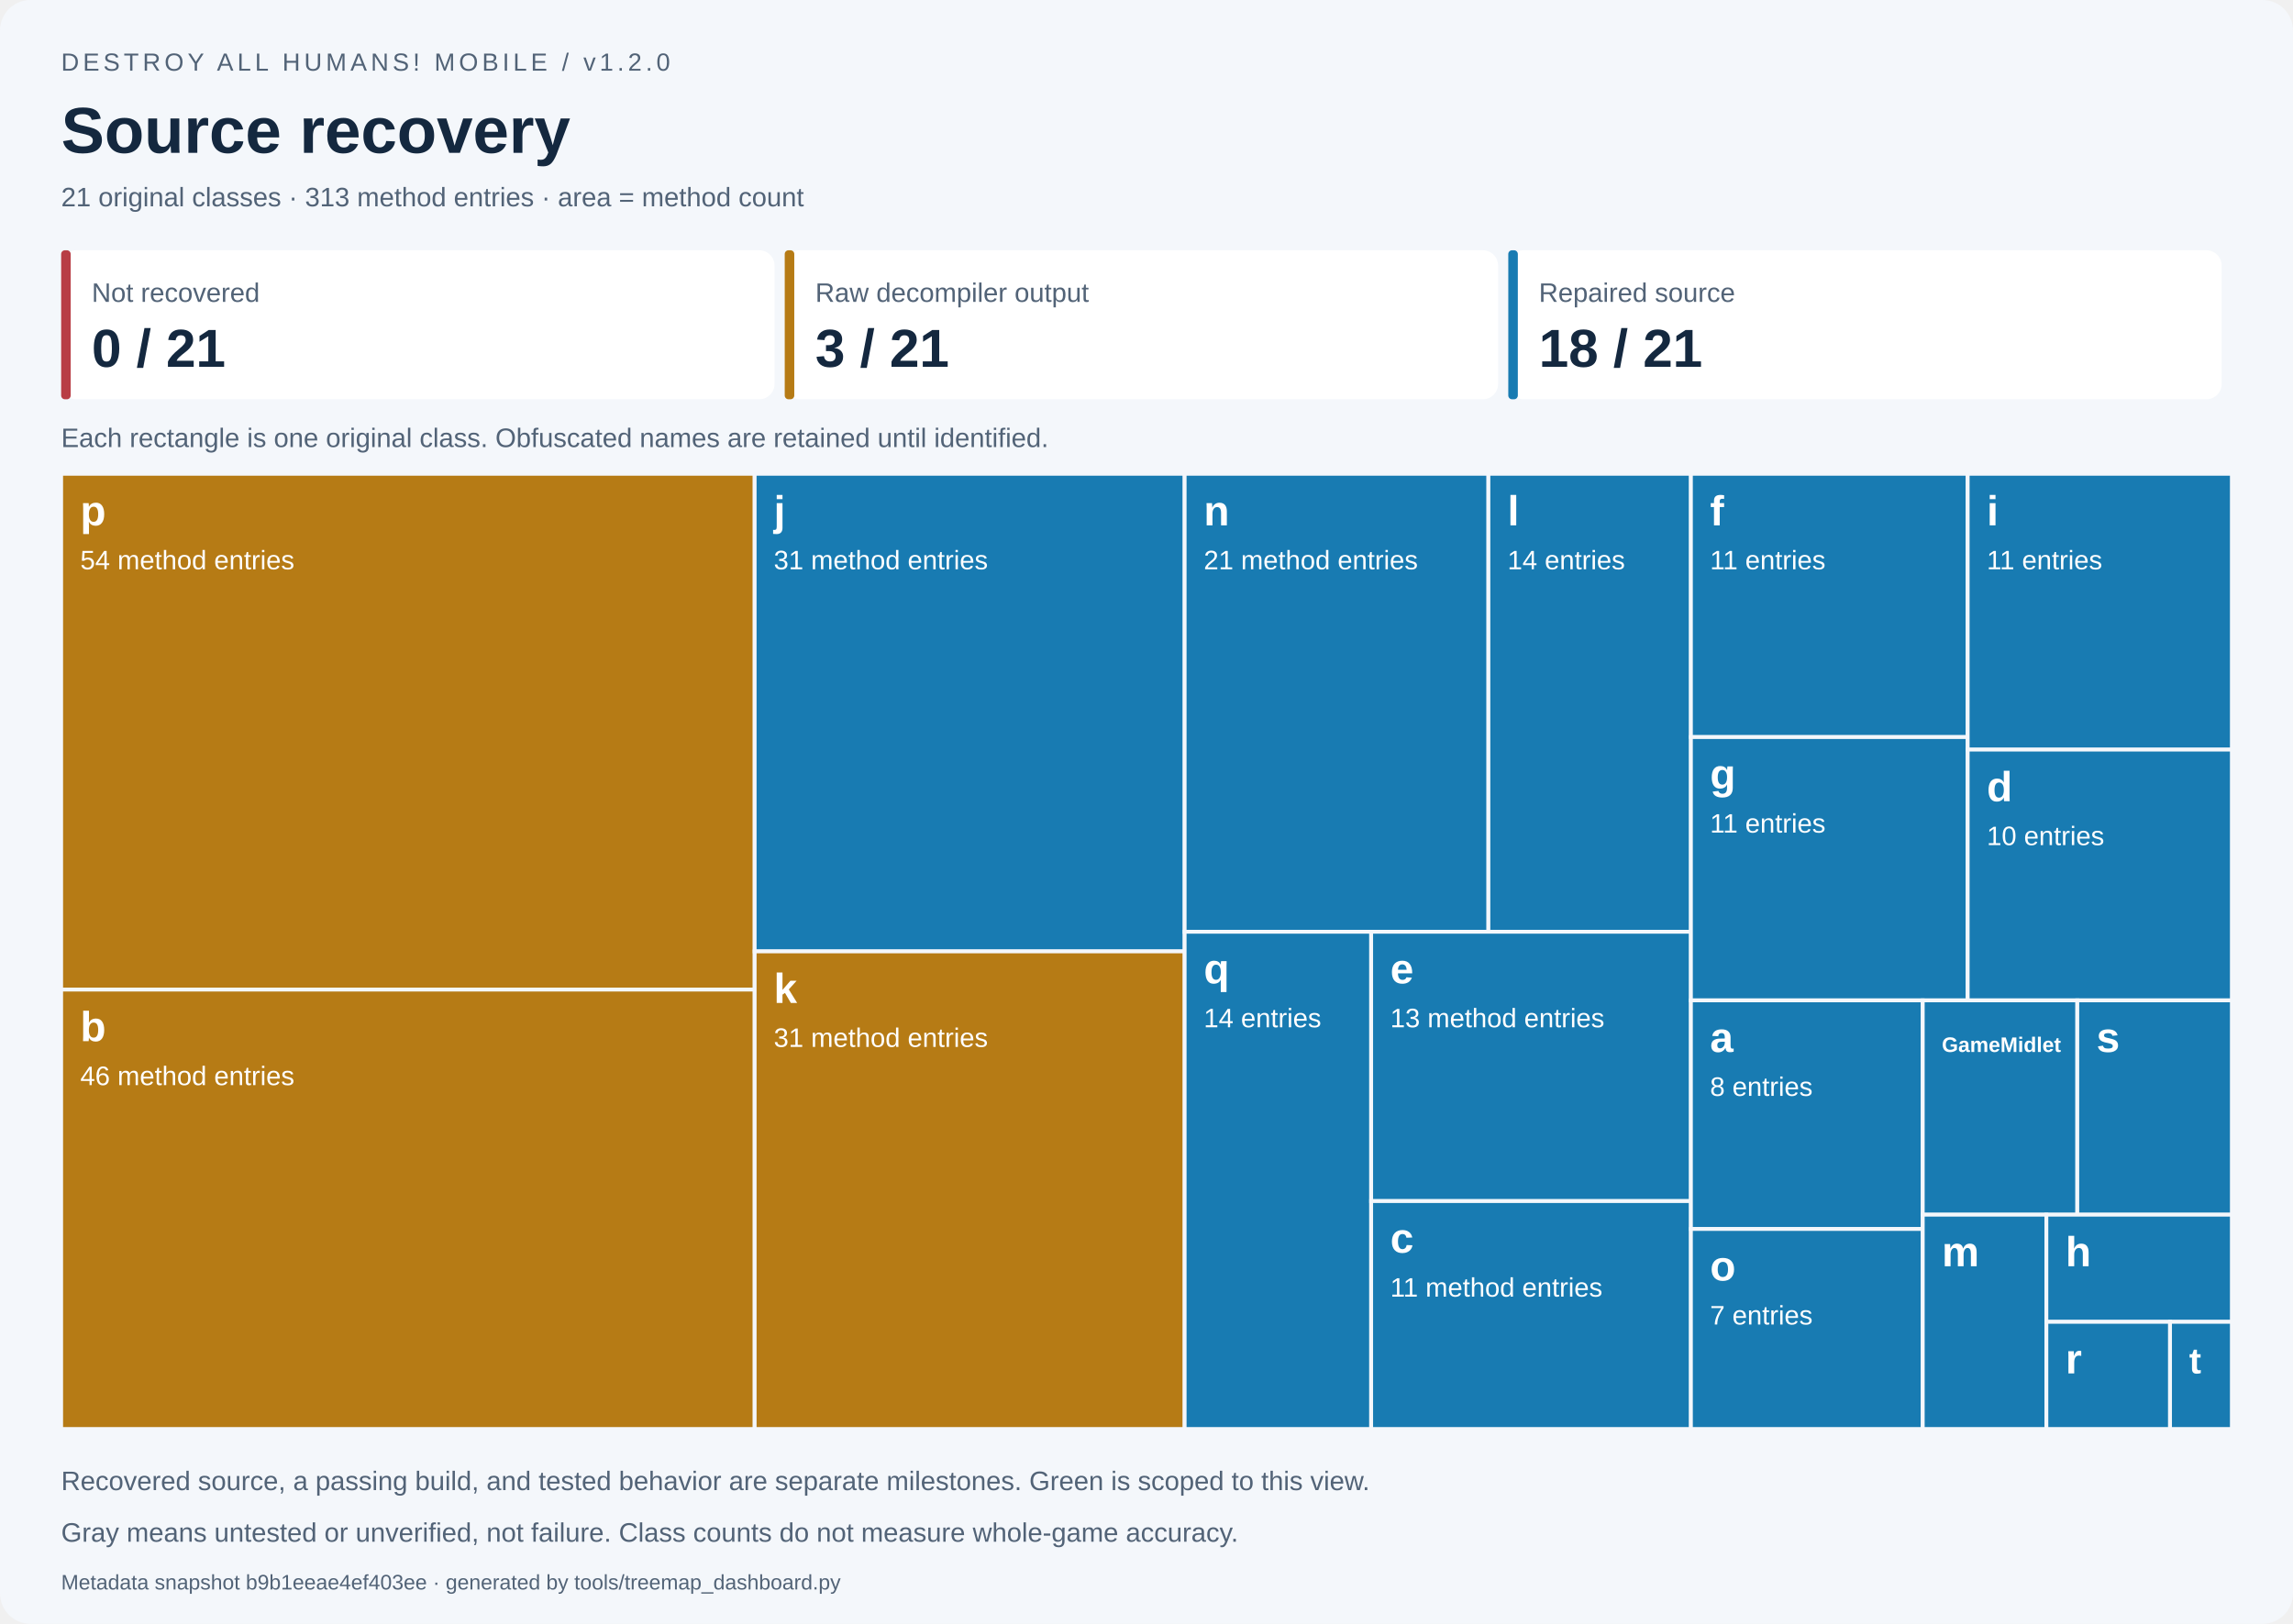
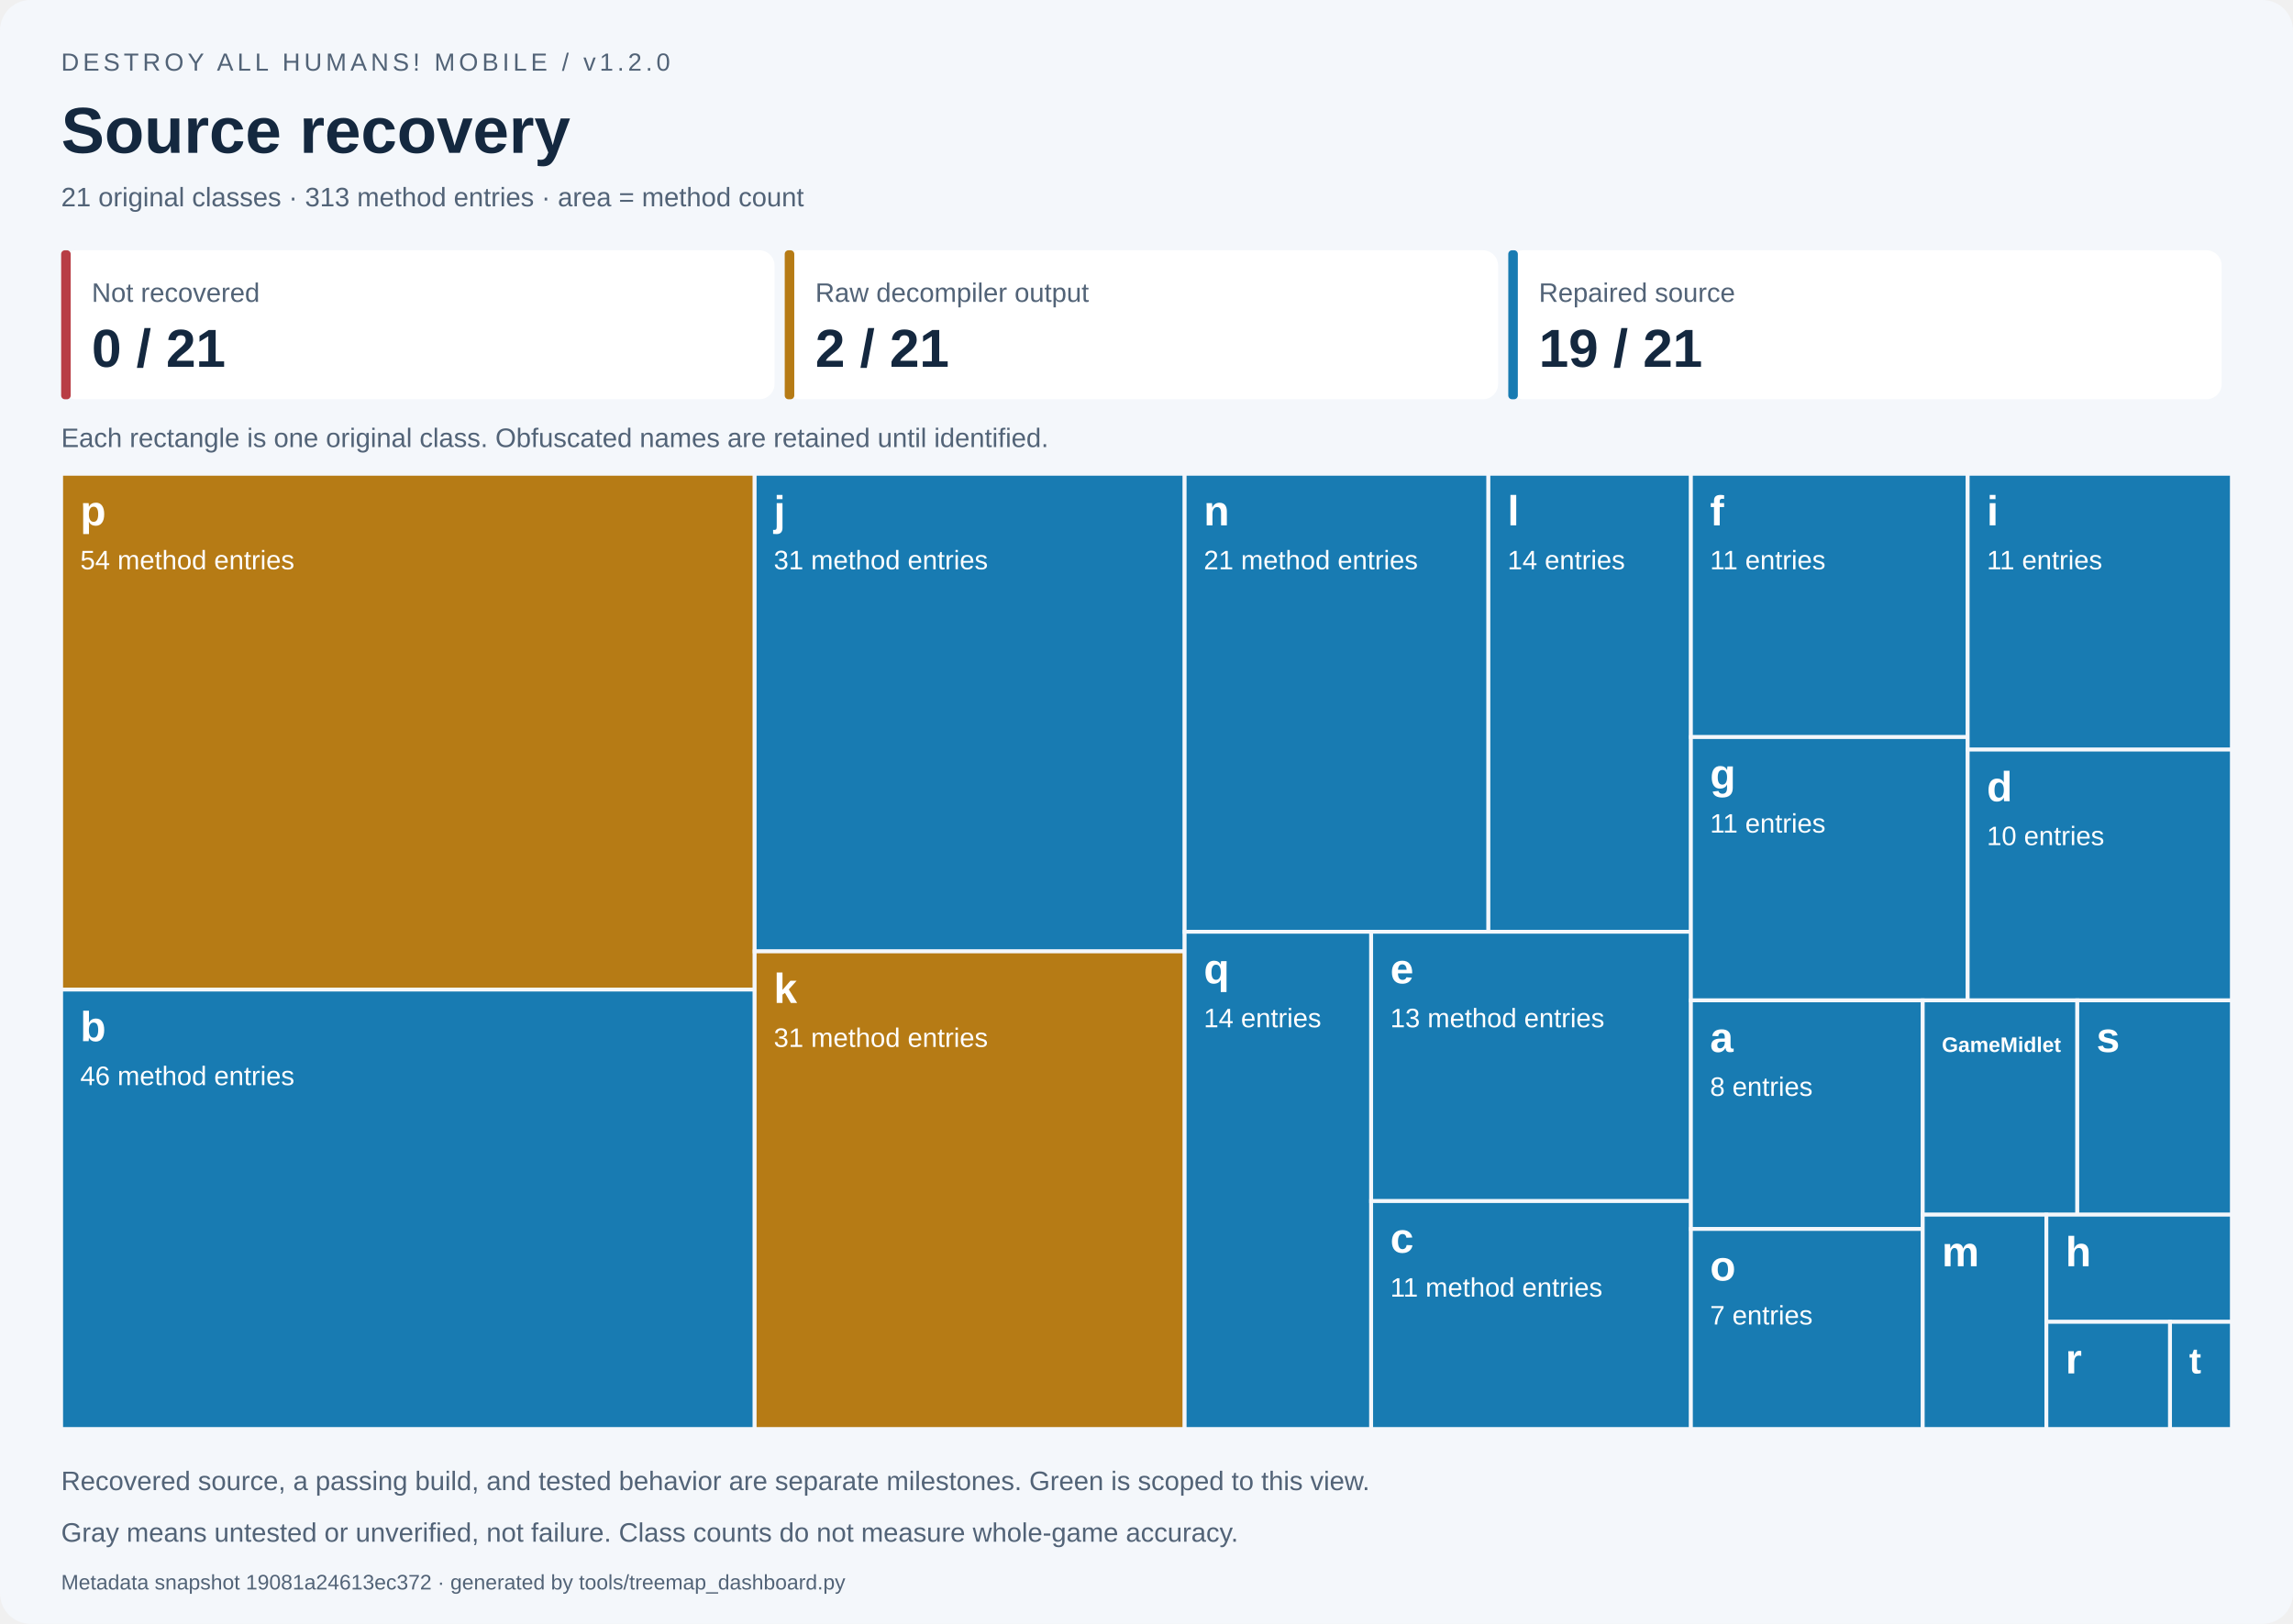
<svg xmlns="http://www.w3.org/2000/svg" width="1200" height="850" viewBox="0 0 1200 850" role="img" aria-labelledby="title desc">
  <style>text{font-family:Segoe UI,Arial,sans-serif}.small{font-size:14px;fill:#526377}.label{font-size:14px;fill:white}.name{font-size:22px;font-weight:700;fill:white}</style>
  <rect width="1200" height="850" rx="16" fill="#f4f7fb" />
  <text x="32" y="37" font-size="13" fill="#526377" letter-spacing="2">DESTROY ALL HUMANS! MOBILE / v1.2.0</text>
  <text x="32" y="80" font-size="34" font-weight="700" fill="#14283f">Source recovery</text>
  <text x="32" y="108" class="small">21 original classes · 313 method entries · area = method count</text>
  <rect x="32.00" y="131" width="373.33" height="78" rx="8" fill="white" />
  <rect x="32.00" y="131" width="5" height="78" rx="2" fill="#b83d45" />
  <text x="48.00" y="158" class="small">Not recovered</text>
  <text x="48.00" y="192" font-size="28" font-weight="700" fill="#14283f">0 / 21</text>
  <rect x="410.67" y="131" width="373.33" height="78" rx="8" fill="white" />
  <rect x="410.67" y="131" width="5" height="78" rx="2" fill="#b67b15" />
  <text x="426.67" y="158" class="small">Raw decompiler output</text>
-   <text x="426.67" y="192" font-size="28" font-weight="700" fill="#14283f">3 / 21</text>
+   <text x="426.67" y="192" font-size="28" font-weight="700" fill="#14283f">2 / 21</text>
  <rect x="789.33" y="131" width="373.33" height="78" rx="8" fill="white" />
  <rect x="789.33" y="131" width="5" height="78" rx="2" fill="#187bb2" />
  <text x="805.33" y="158" class="small">Repaired source</text>
-   <text x="805.33" y="192" font-size="28" font-weight="700" fill="#14283f">18 / 21</text>
+   <text x="805.33" y="192" font-size="28" font-weight="700" fill="#14283f">19 / 21</text>
  <text x="32" y="234" class="small">Each rectangle is one original class. Obfuscated names are retained until identified.</text>
  <g data-class="p" data-state="raw_output">
    <rect x="32.000" y="248.000" width="362.939" height="270.000" fill="#b67b15" stroke="#f4f7fb" stroke-width="2" />
    <clipPath id="tile0">
      <rect x="37.000" y="251.000" width="352.939" height="264.000" />
    </clipPath>
    <g clip-path="url(#tile0)">
      <text x="42.000" y="275.000" class="name" style="font-size:22.00px">p</text>
      <text x="42.000" y="298.000" class="label">54 method entries</text>
    </g>
  </g>
-   <g data-class="b" data-state="raw_output">
-     <rect x="32.000" y="518.000" width="362.939" height="230.000" fill="#b67b15" stroke="#f4f7fb" stroke-width="2" />
+   <g data-class="b" data-state="repaired">
+     <rect x="32.000" y="518.000" width="362.939" height="230.000" fill="#187bb2" stroke="#f4f7fb" stroke-width="2" />
    <clipPath id="tile1">
      <rect x="37.000" y="521.000" width="352.939" height="224.000" />
    </clipPath>
    <g clip-path="url(#tile1)">
      <text x="42.000" y="545.000" class="name" style="font-size:22.00px">b</text>
      <text x="42.000" y="568.000" class="label">46 method entries</text>
    </g>
  </g>
  <g data-class="j" data-state="repaired">
    <rect x="394.939" y="248.000" width="225.022" height="250.000" fill="#187bb2" stroke="#f4f7fb" stroke-width="2" />
    <clipPath id="tile2">
      <rect x="399.939" y="251.000" width="215.022" height="244.000" />
    </clipPath>
    <g clip-path="url(#tile2)">
      <text x="404.939" y="275.000" class="name" style="font-size:22.00px">j</text>
      <text x="404.939" y="298.000" class="label">31 method entries</text>
    </g>
  </g>
  <g data-class="k" data-state="raw_output">
    <rect x="394.939" y="498.000" width="225.022" height="250.000" fill="#b67b15" stroke="#f4f7fb" stroke-width="2" />
    <clipPath id="tile3">
      <rect x="399.939" y="501.000" width="215.022" height="244.000" />
    </clipPath>
    <g clip-path="url(#tile3)">
      <text x="404.939" y="525.000" class="name" style="font-size:22.00px">k</text>
      <text x="404.939" y="548.000" class="label">31 method entries</text>
    </g>
  </g>
  <g data-class="n" data-state="repaired">
    <rect x="619.962" y="248.000" width="158.967" height="239.726" fill="#187bb2" stroke="#f4f7fb" stroke-width="2" />
    <clipPath id="tile4">
      <rect x="624.962" y="251.000" width="148.967" height="233.726" />
    </clipPath>
    <g clip-path="url(#tile4)">
      <text x="629.962" y="275.000" class="name" style="font-size:22.00px">n</text>
      <text x="629.962" y="298.000" class="label">21 method entries</text>
    </g>
  </g>
  <g data-class="l" data-state="repaired">
    <rect x="778.929" y="248.000" width="105.978" height="239.726" fill="#187bb2" stroke="#f4f7fb" stroke-width="2" />
    <clipPath id="tile5">
      <rect x="783.929" y="251.000" width="95.978" height="233.726" />
    </clipPath>
    <g clip-path="url(#tile5)">
      <text x="788.929" y="275.000" class="name" style="font-size:22.00px">l</text>
      <text x="788.929" y="298.000" class="label">14 entries</text>
    </g>
  </g>
  <g data-class="q" data-state="repaired">
    <rect x="619.962" y="487.726" width="97.612" height="260.274" fill="#187bb2" stroke="#f4f7fb" stroke-width="2" />
    <clipPath id="tile6">
      <rect x="624.962" y="490.726" width="87.612" height="254.274" />
    </clipPath>
    <g clip-path="url(#tile6)">
      <text x="629.962" y="514.726" class="name" style="font-size:22.00px">q</text>
      <text x="629.962" y="537.726" class="label">14 entries</text>
    </g>
  </g>
  <g data-class="e" data-state="repaired">
    <rect x="717.573" y="487.726" width="167.334" height="140.982" fill="#187bb2" stroke="#f4f7fb" stroke-width="2" />
    <clipPath id="tile7">
      <rect x="722.573" y="490.726" width="157.334" height="134.982" />
    </clipPath>
    <g clip-path="url(#tile7)">
      <text x="727.573" y="514.726" class="name" style="font-size:22.00px">e</text>
      <text x="727.573" y="537.726" class="label">13 method entries</text>
    </g>
  </g>
  <g data-class="c" data-state="repaired">
    <rect x="717.573" y="628.708" width="167.334" height="119.292" fill="#187bb2" stroke="#f4f7fb" stroke-width="2" />
    <clipPath id="tile8">
      <rect x="722.573" y="631.708" width="157.334" height="113.292" />
    </clipPath>
    <g clip-path="url(#tile8)">
      <text x="727.573" y="655.708" class="name" style="font-size:22.00px">c</text>
      <text x="727.573" y="678.708" class="label">11 method entries</text>
    </g>
  </g>
  <g data-class="f" data-state="repaired">
    <rect x="884.907" y="248.000" width="144.838" height="137.821" fill="#187bb2" stroke="#f4f7fb" stroke-width="2" />
    <clipPath id="tile9">
      <rect x="889.907" y="251.000" width="134.838" height="131.821" />
    </clipPath>
    <g clip-path="url(#tile9)">
      <text x="894.907" y="275.000" class="name" style="font-size:22.00px">f</text>
      <text x="894.907" y="298.000" class="label">11 entries</text>
    </g>
  </g>
  <g data-class="g" data-state="repaired">
    <rect x="884.907" y="385.821" width="144.838" height="137.821" fill="#187bb2" stroke="#f4f7fb" stroke-width="2" />
    <clipPath id="tile10">
      <rect x="889.907" y="388.821" width="134.838" height="131.821" />
    </clipPath>
    <g clip-path="url(#tile10)">
      <text x="894.907" y="412.821" class="name" style="font-size:22.00px">g</text>
      <text x="894.907" y="435.821" class="label">11 entries</text>
    </g>
  </g>
  <g data-class="i" data-state="repaired">
    <rect x="1029.745" y="248.000" width="138.255" height="144.383" fill="#187bb2" stroke="#f4f7fb" stroke-width="2" />
    <clipPath id="tile11">
      <rect x="1034.745" y="251.000" width="128.255" height="138.383" />
    </clipPath>
    <g clip-path="url(#tile11)">
      <text x="1039.745" y="275.000" class="name" style="font-size:22.00px">i</text>
      <text x="1039.745" y="298.000" class="label">11 entries</text>
    </g>
  </g>
  <g data-class="d" data-state="repaired">
    <rect x="1029.745" y="392.383" width="138.255" height="131.258" fill="#187bb2" stroke="#f4f7fb" stroke-width="2" />
    <clipPath id="tile12">
      <rect x="1034.745" y="395.383" width="128.255" height="125.258" />
    </clipPath>
    <g clip-path="url(#tile12)">
      <text x="1039.745" y="419.383" class="name" style="font-size:22.00px">d</text>
      <text x="1039.745" y="442.383" class="label">10 entries</text>
    </g>
  </g>
  <g data-class="a" data-state="repaired">
    <rect x="884.907" y="523.641" width="121.325" height="119.658" fill="#187bb2" stroke="#f4f7fb" stroke-width="2" />
    <clipPath id="tile13">
      <rect x="889.907" y="526.641" width="111.325" height="113.658" />
    </clipPath>
    <g clip-path="url(#tile13)">
      <text x="894.907" y="550.641" class="name" style="font-size:22.00px">a</text>
      <text x="894.907" y="573.641" class="label">8 entries</text>
    </g>
  </g>
  <g data-class="o" data-state="repaired">
    <rect x="884.907" y="643.299" width="121.325" height="104.701" fill="#187bb2" stroke="#f4f7fb" stroke-width="2" />
    <clipPath id="tile14">
      <rect x="889.907" y="646.299" width="111.325" height="98.701" />
    </clipPath>
    <g clip-path="url(#tile14)">
      <text x="894.907" y="670.299" class="name" style="font-size:22.00px">o</text>
      <text x="894.907" y="693.299" class="label">7 entries</text>
    </g>
  </g>
  <g data-class="GameMidlet" data-state="repaired">
    <rect x="1006.233" y="523.641" width="80.884" height="112.179" fill="#187bb2" stroke="#f4f7fb" stroke-width="2" />
    <clipPath id="tile15">
      <rect x="1011.233" y="526.641" width="70.884" height="106.179" />
    </clipPath>
    <g clip-path="url(#tile15)">
      <text x="1016.233" y="550.641" class="name" style="font-size:11.00px">GameMidlet</text>
    </g>
  </g>
  <g data-class="s" data-state="repaired">
    <rect x="1087.116" y="523.641" width="80.884" height="112.179" fill="#187bb2" stroke="#f4f7fb" stroke-width="2" />
    <clipPath id="tile16">
      <rect x="1092.116" y="526.641" width="70.884" height="106.179" />
    </clipPath>
    <g clip-path="url(#tile16)">
      <text x="1097.116" y="550.641" class="name" style="font-size:22.00px">s</text>
    </g>
  </g>
  <g data-class="m" data-state="repaired">
    <rect x="1006.233" y="635.821" width="64.707" height="112.179" fill="#187bb2" stroke="#f4f7fb" stroke-width="2" />
    <clipPath id="tile17">
      <rect x="1011.233" y="638.821" width="54.707" height="106.179" />
    </clipPath>
    <g clip-path="url(#tile17)">
      <text x="1016.233" y="662.821" class="name" style="font-size:22.00px">m</text>
    </g>
  </g>
  <g data-class="h" data-state="repaired">
    <rect x="1070.940" y="635.821" width="97.060" height="56.090" fill="#187bb2" stroke="#f4f7fb" stroke-width="2" />
    <clipPath id="tile18">
      <rect x="1075.940" y="638.821" width="87.060" height="50.090" />
    </clipPath>
    <g clip-path="url(#tile18)">
      <text x="1080.940" y="662.821" class="name" style="font-size:22.00px">h</text>
    </g>
  </g>
  <g data-class="r" data-state="repaired">
    <rect x="1070.940" y="691.910" width="64.707" height="56.090" fill="#187bb2" stroke="#f4f7fb" stroke-width="2" />
    <clipPath id="tile19">
      <rect x="1075.940" y="694.910" width="54.707" height="50.090" />
    </clipPath>
    <g clip-path="url(#tile19)">
      <text x="1080.940" y="718.910" class="name" style="font-size:22.00px">r</text>
    </g>
  </g>
  <g data-class="t" data-state="repaired">
    <rect x="1135.647" y="691.910" width="32.353" height="56.090" fill="#187bb2" stroke="#f4f7fb" stroke-width="2" />
    <clipPath id="tile20">
      <rect x="1140.647" y="694.910" width="22.353" height="50.090" />
    </clipPath>
    <g clip-path="url(#tile20)">
      <text x="1145.647" y="718.910" class="name" style="font-size:19.01px">t</text>
    </g>
  </g>
  <text x="32" y="780" class="small">Recovered source, a passing build, and tested behavior are separate milestones. Green is scoped to this view.</text>
  <text x="32" y="807" class="small">Gray means untested or unverified, not failure. Class counts do not measure whole-game accuracy.</text>
-   <text x="32" y="832" font-size="11" fill="#526377">Metadata snapshot b9b1eeae4ef403ee · generated by tools/treemap_dashboard.py</text>
+   <text x="32" y="832" font-size="11" fill="#526377">Metadata snapshot 19081a24613ec372 · generated by tools/treemap_dashboard.py</text>
</svg>
